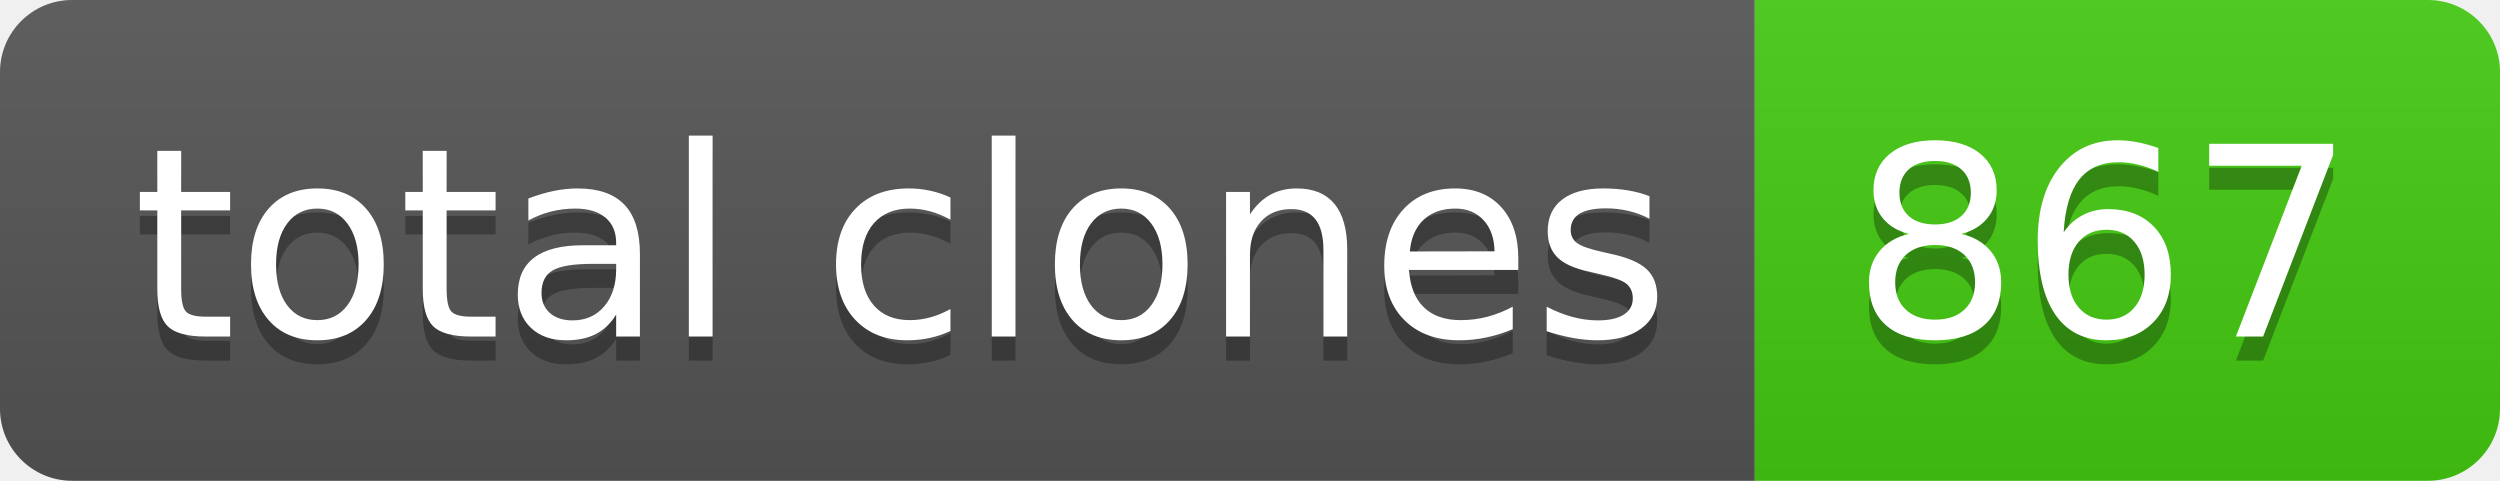
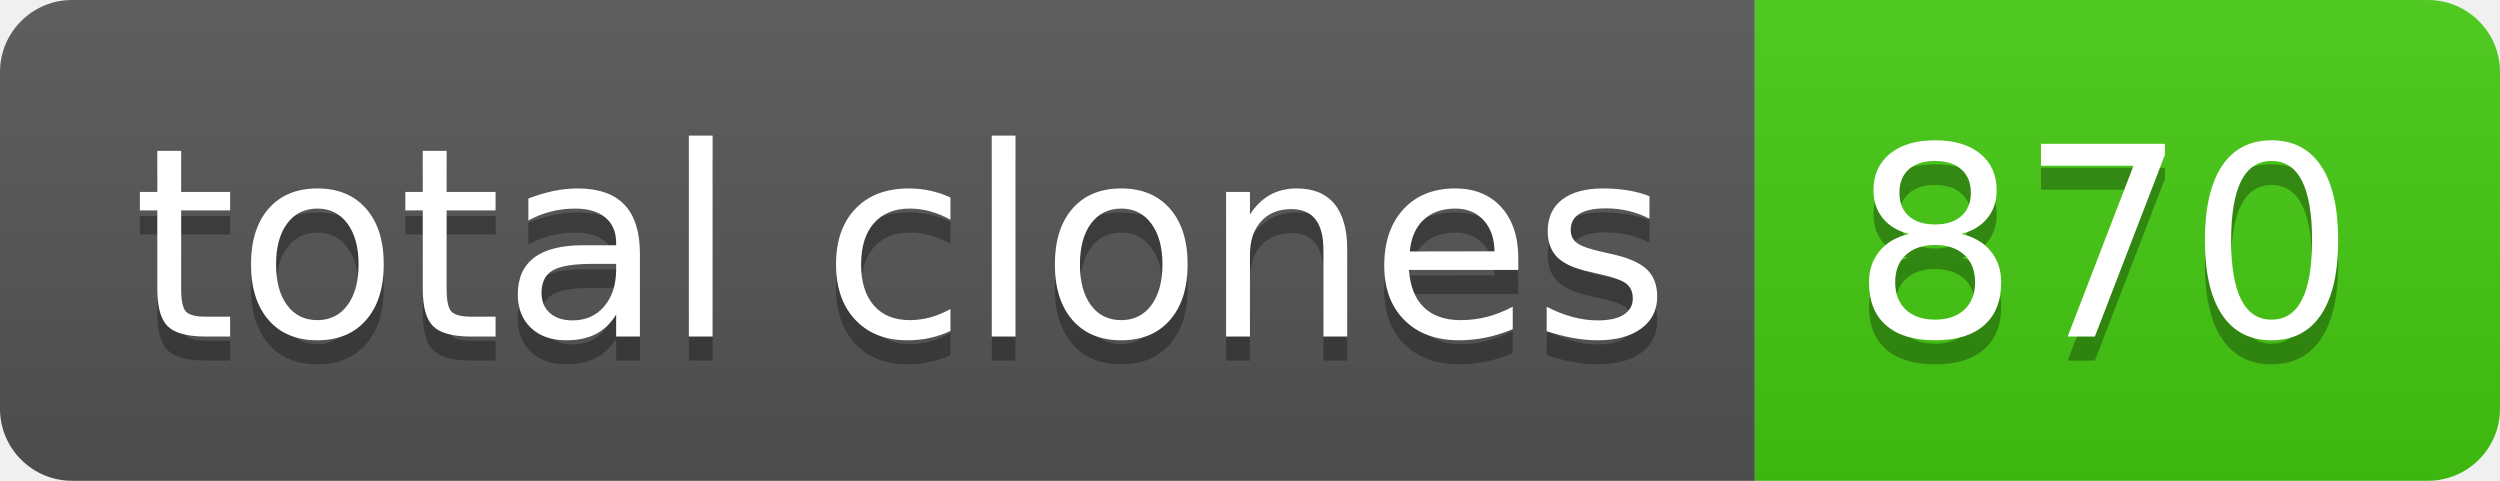
- <svg xmlns="http://www.w3.org/2000/svg" width="104" height="20" role="img" aria-label="total clones: 867">
+ <svg xmlns="http://www.w3.org/2000/svg" width="104" height="20" role="img" aria-label="total clones: 870">
  <linearGradient id="s" x2="0" y2="100%">
    <stop offset="0" stop-color="#bbb" stop-opacity=".1" />
    <stop offset="1" stop-opacity=".1" />
  </linearGradient>
  <clipPath id="r">
    <rect width="104" height="20" rx="3" fill="#fff" />
  </clipPath>
  <g clip-path="url(#r)">
    <rect width="73" height="20" fill="#555" />
    <rect x="73" width="31" height="20" fill="#4c1" />
    <rect width="104" height="20" fill="url(#s)" />
  </g>
  <g fill="#fff" text-anchor="middle" font-family="Verdana,Geneva,DejaVu Sans,sans-serif" text-rendering="geometricPrecision" font-size="110">
    <text aria-hidden="true" x="375" y="150" fill="#010101" fill-opacity=".3" transform="scale(.1)" textLength="630">total clones</text>
    <text x="375" y="140" transform="scale(.1)" fill="#fff" textLength="630">total clones</text>
-     <text aria-hidden="true" x="875" y="150" fill="#010101" fill-opacity=".3" transform="scale(.1)" textLength="210">867</text>
-     <text x="875" y="140" transform="scale(.1)" fill="#fff" textLength="210">867</text>
+     <text aria-hidden="true" x="875" y="150" fill="#010101" fill-opacity=".3" transform="scale(.1)" textLength="210">870</text>
+     <text x="875" y="140" transform="scale(.1)" fill="#fff" textLength="210">870</text>
  </g>
</svg>
